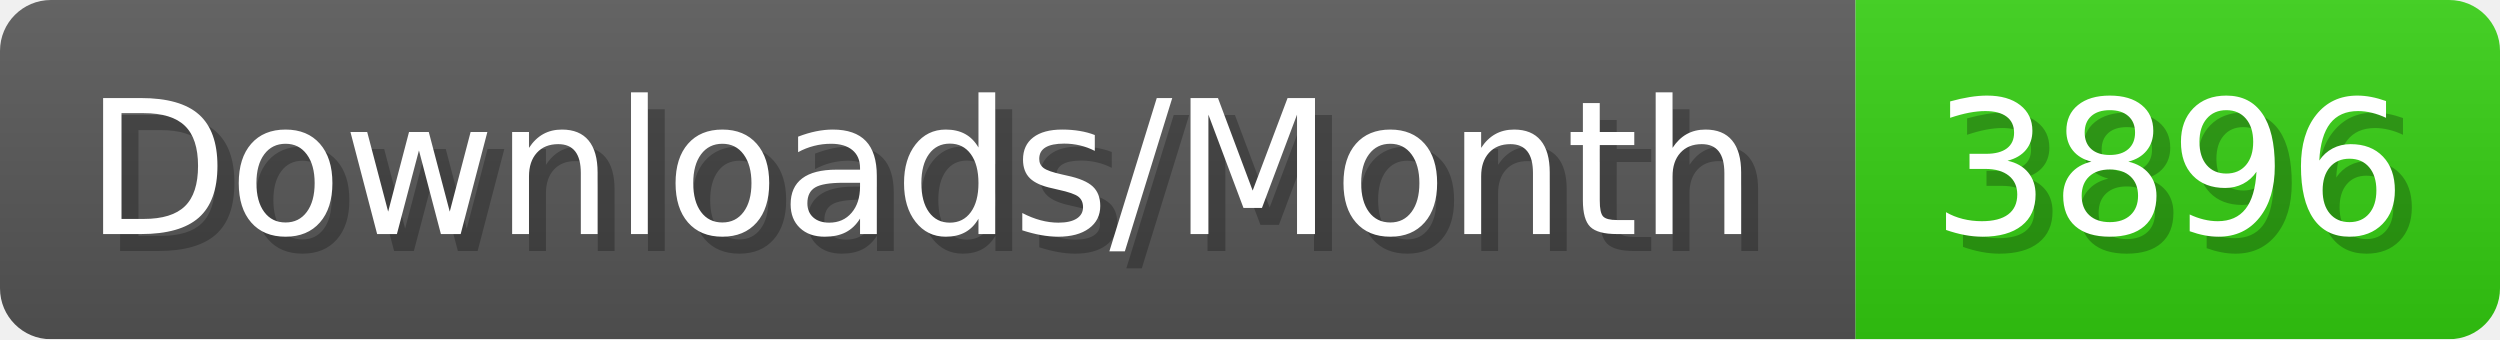
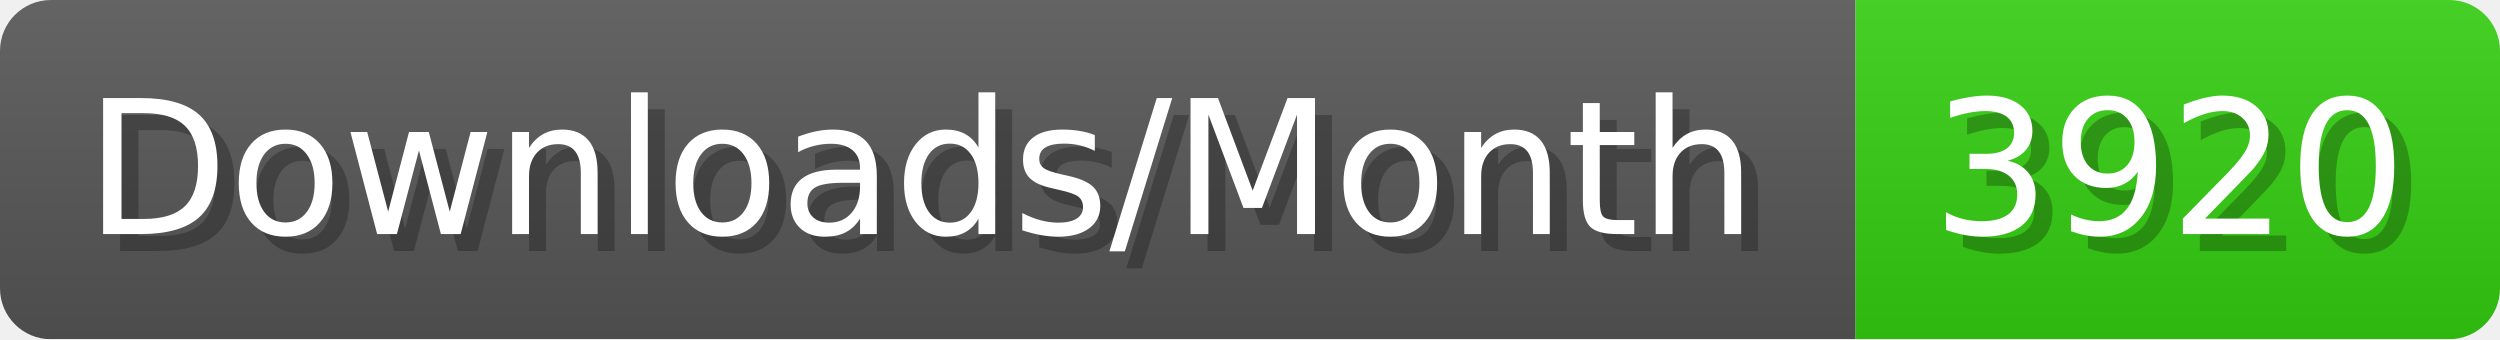
- <svg xmlns="http://www.w3.org/2000/svg" width="147.4" height="20" viewBox="0 0 1474 200" role="img" aria-label="Downloads/Month: 3896">
+ <svg xmlns="http://www.w3.org/2000/svg" width="147.4" height="20" viewBox="0 0 1474 200" role="img" aria-label="Downloads/Month: 3920">
  <linearGradient id="YlXUI" x2="0" y2="100%">
    <stop offset="0" stop-opacity=".1" stop-color="#EEE" />
    <stop offset="1" stop-opacity=".1" />
  </linearGradient>
  <mask id="JHhop">
    <rect width="1474" height="200" rx="30" fill="#FFF" />
  </mask>
  <g mask="url(#JHhop)">
    <rect width="1094" height="200" fill="#555" />
    <rect width="380" height="200" fill="#3C1" x="1094" />
    <rect width="1474" height="200" fill="url(#YlXUI)" />
  </g>
  <g aria-hidden="true" fill="#fff" text-anchor="start" font-family="Verdana,DejaVu Sans,sans-serif" font-size="110">
    <text x="60" y="148" textLength="994" fill="#000" opacity="0.25">Downloads/Month</text>
    <text x="50" y="138" textLength="994">Downloads/Month</text>
-     <text x="1149" y="148" textLength="280" fill="#000" opacity="0.25">3896</text>
-     <text x="1139" y="138" textLength="280">3896</text>
+     <text x="1149" y="148" textLength="280" fill="#000" opacity="0.25">3920</text>
+     <text x="1139" y="138" textLength="280">3920</text>
  </g>
</svg>
